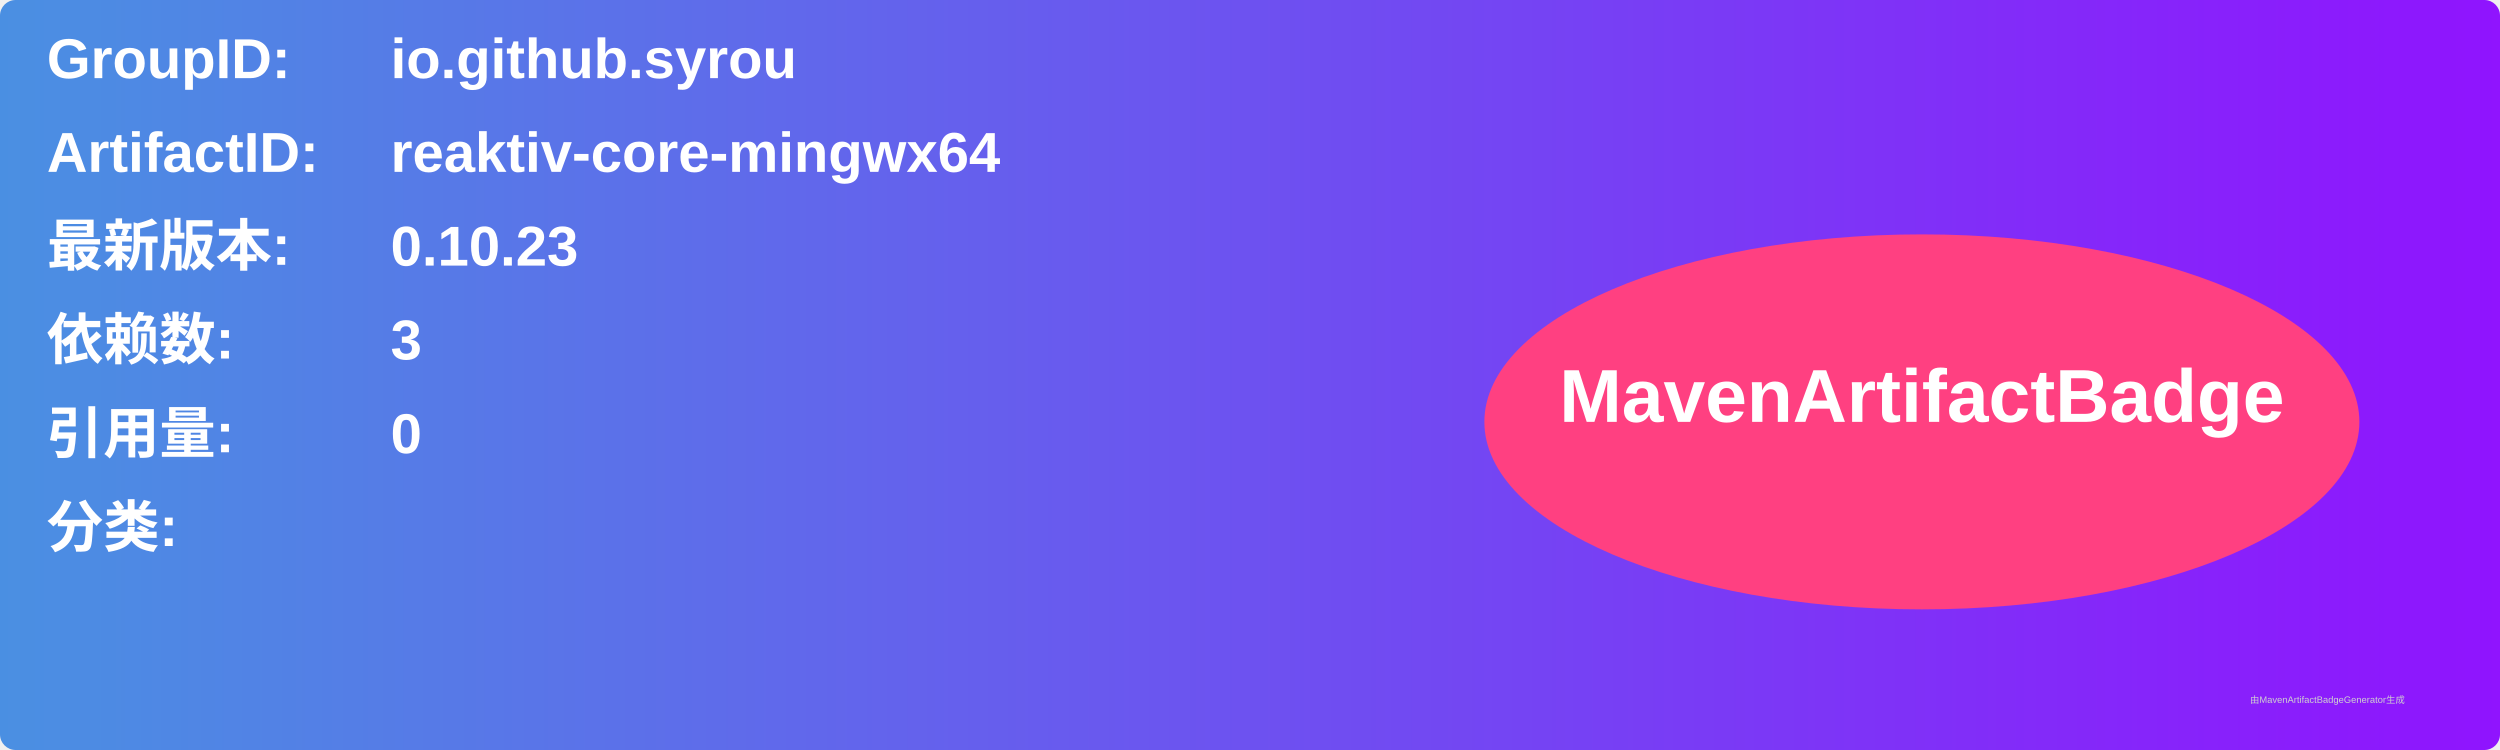
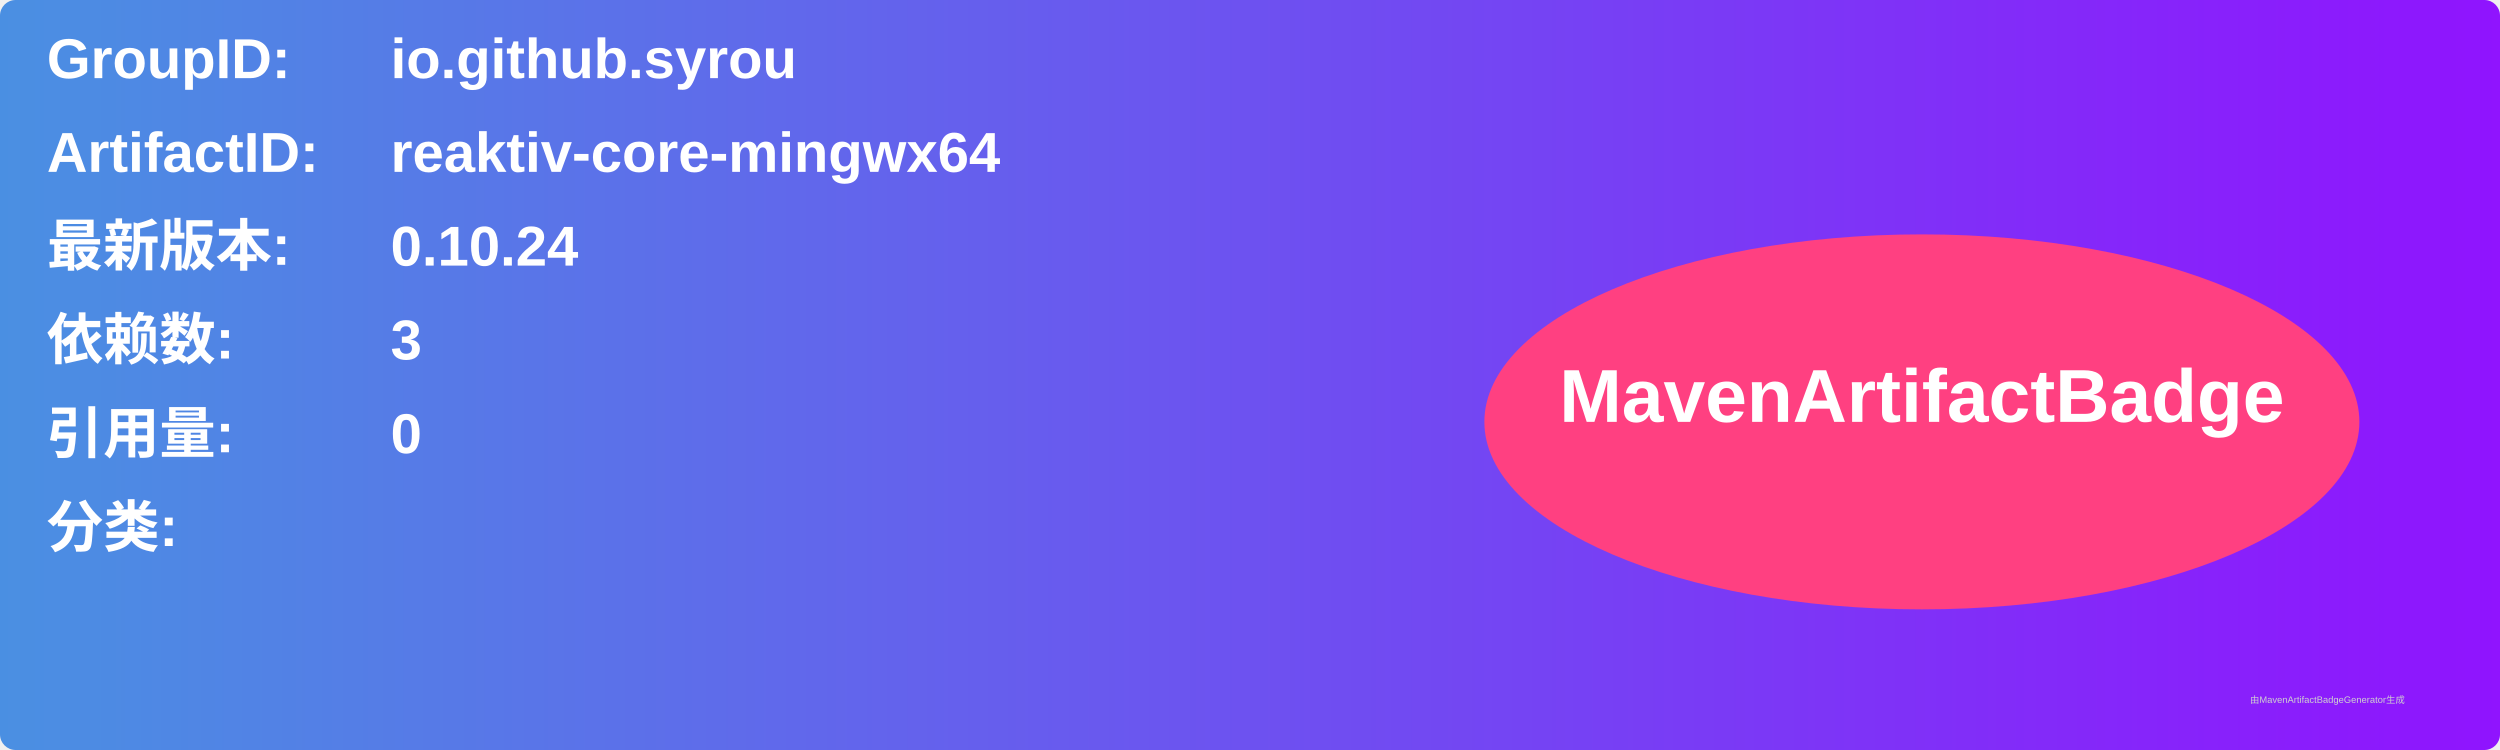
<svg xmlns="http://www.w3.org/2000/svg" width="800" height="240" viewBox="0 0 800 240">
  <linearGradient id="grad" x1="0%" y1="0%" x2="100%" y2="0%">
    <stop offset="0%" stop-color="#4a90e2" />
    <stop offset="100%" stop-color="#9013fe" />
  </linearGradient>
  <rect width="100%" height="100%" rx="5" ry="5" fill="url(#grad)" />
  <g transform="translate(15, 15)">
    <text x="0" y="10" font-family="Arial" font-size="18" fill="white" font-weight="bold" width="260">GroupID:</text>
    <text x="110" y="10" font-family="Arial" font-size="18" fill="white" font-weight="bold" width="460">io.github.syrou</text>
    <text x="0" y="40" font-family="Arial" font-size="18" fill="white" font-weight="bold" width="260">ArtifactID:</text>
    <text x="110" y="40" font-family="Arial" font-size="18" fill="white" font-weight="bold" width="460">reaktiv-core-mingwx64</text>
    <text x="0" y="70" font-family="Arial" font-size="18" fill="white" font-weight="bold">最新版本:</text>
    <text x="110" y="70" font-family="Arial" font-size="18" fill="white" font-weight="bold">
-       <tspan font-weight="bold">0.10.23</tspan>
+       <tspan font-weight="bold">0.10.24</tspan>
    </text>
    <text x="0" y="100" font-family="Arial" font-size="18" fill="white" font-weight="bold">依赖数: </text>
    <text x="110" y="100" font-family="Arial" font-size="18" fill="white">
      <tspan font-weight="bold">3</tspan>
    </text>
    <text x="0" y="130" font-family="Arial" font-size="18" fill="white" font-weight="bold">引用量: </text>
    <text x="110" y="130" font-family="Arial" font-size="18" fill="white">
      <tspan font-weight="bold">0</tspan>
    </text>
    <text x="0" y="160" font-family="Arial" font-size="18" fill="white" font-weight="bold">分类:</text>
    <text x="10" y="190" font-family="Arial" font-size="10" fill="white">
      <tspan font-weight="bold" />
    </text>
    <ellipse cx="600" cy="120" rx="140" ry="60" fill="#ff4081" />
    <text x="600" y="120" text-anchor="middle" font-family="Arial" font-size="24" fill="white" font-weight="bold">MavenArtifactBadge</text>
  </g>
  <text x="720" y="225" font-family="Arial" font-size="3" fill="#d0d0d0">由MavenArtifactBadgeGenerator生成</text>
</svg>
